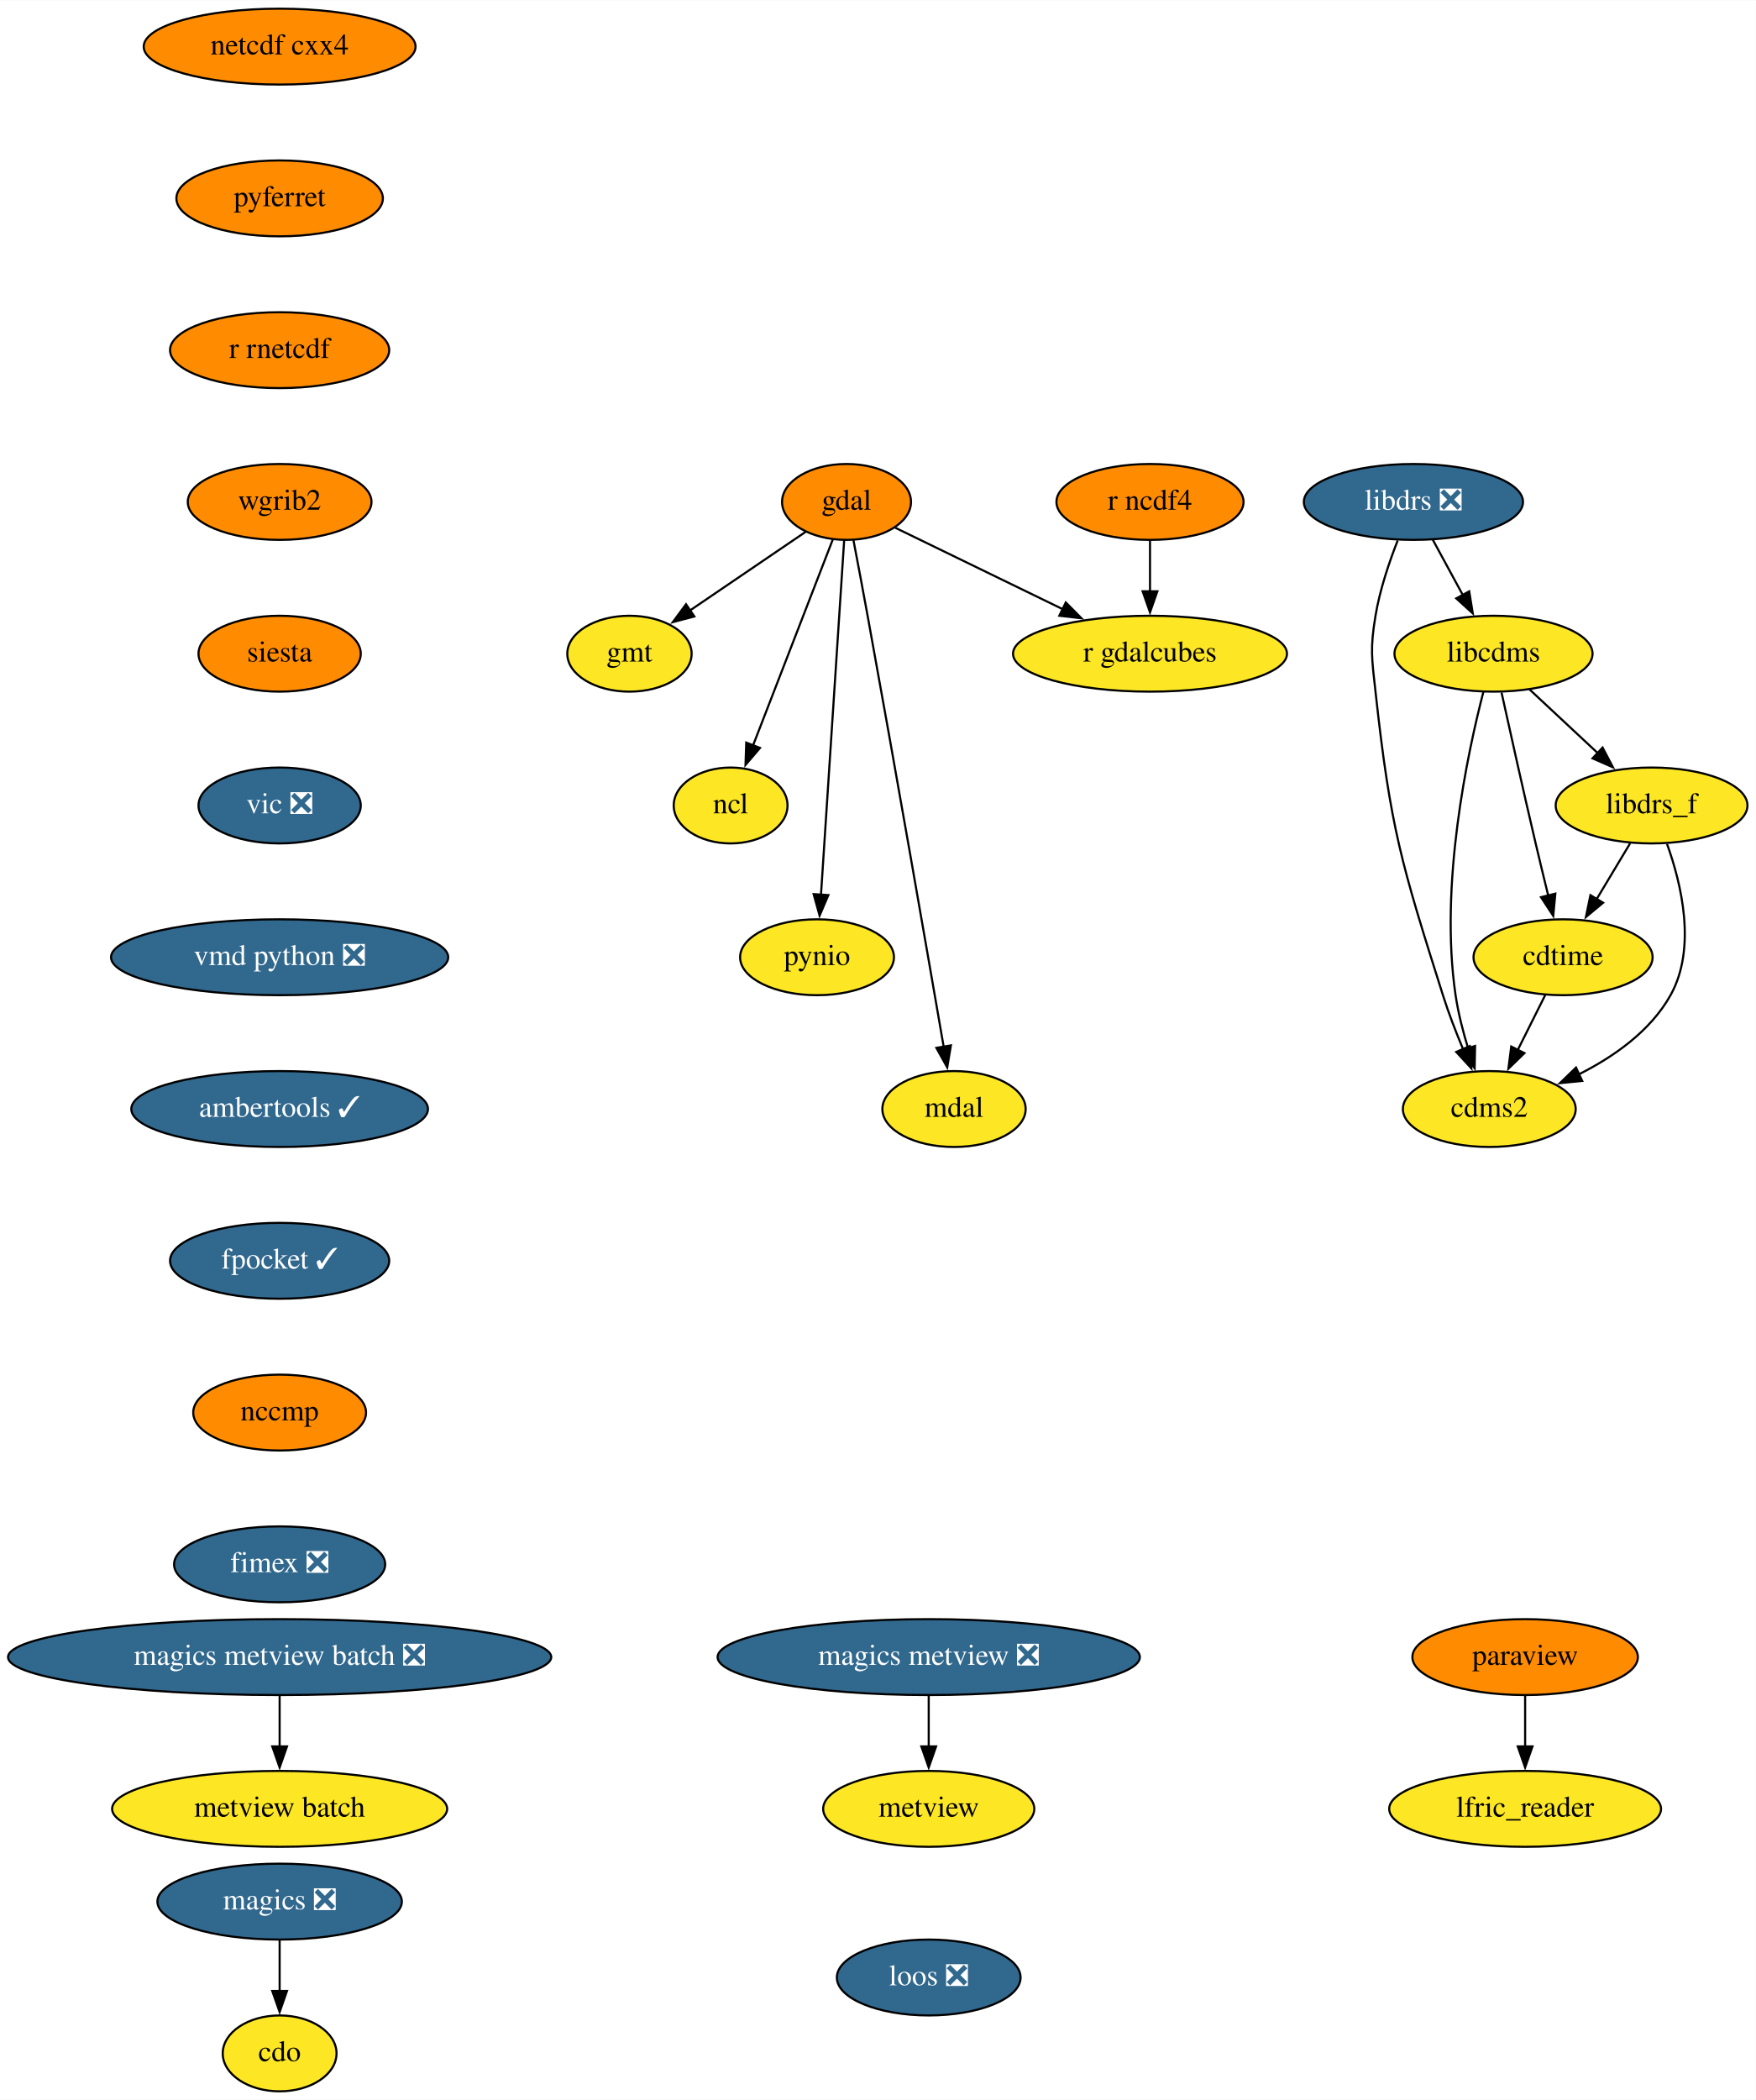
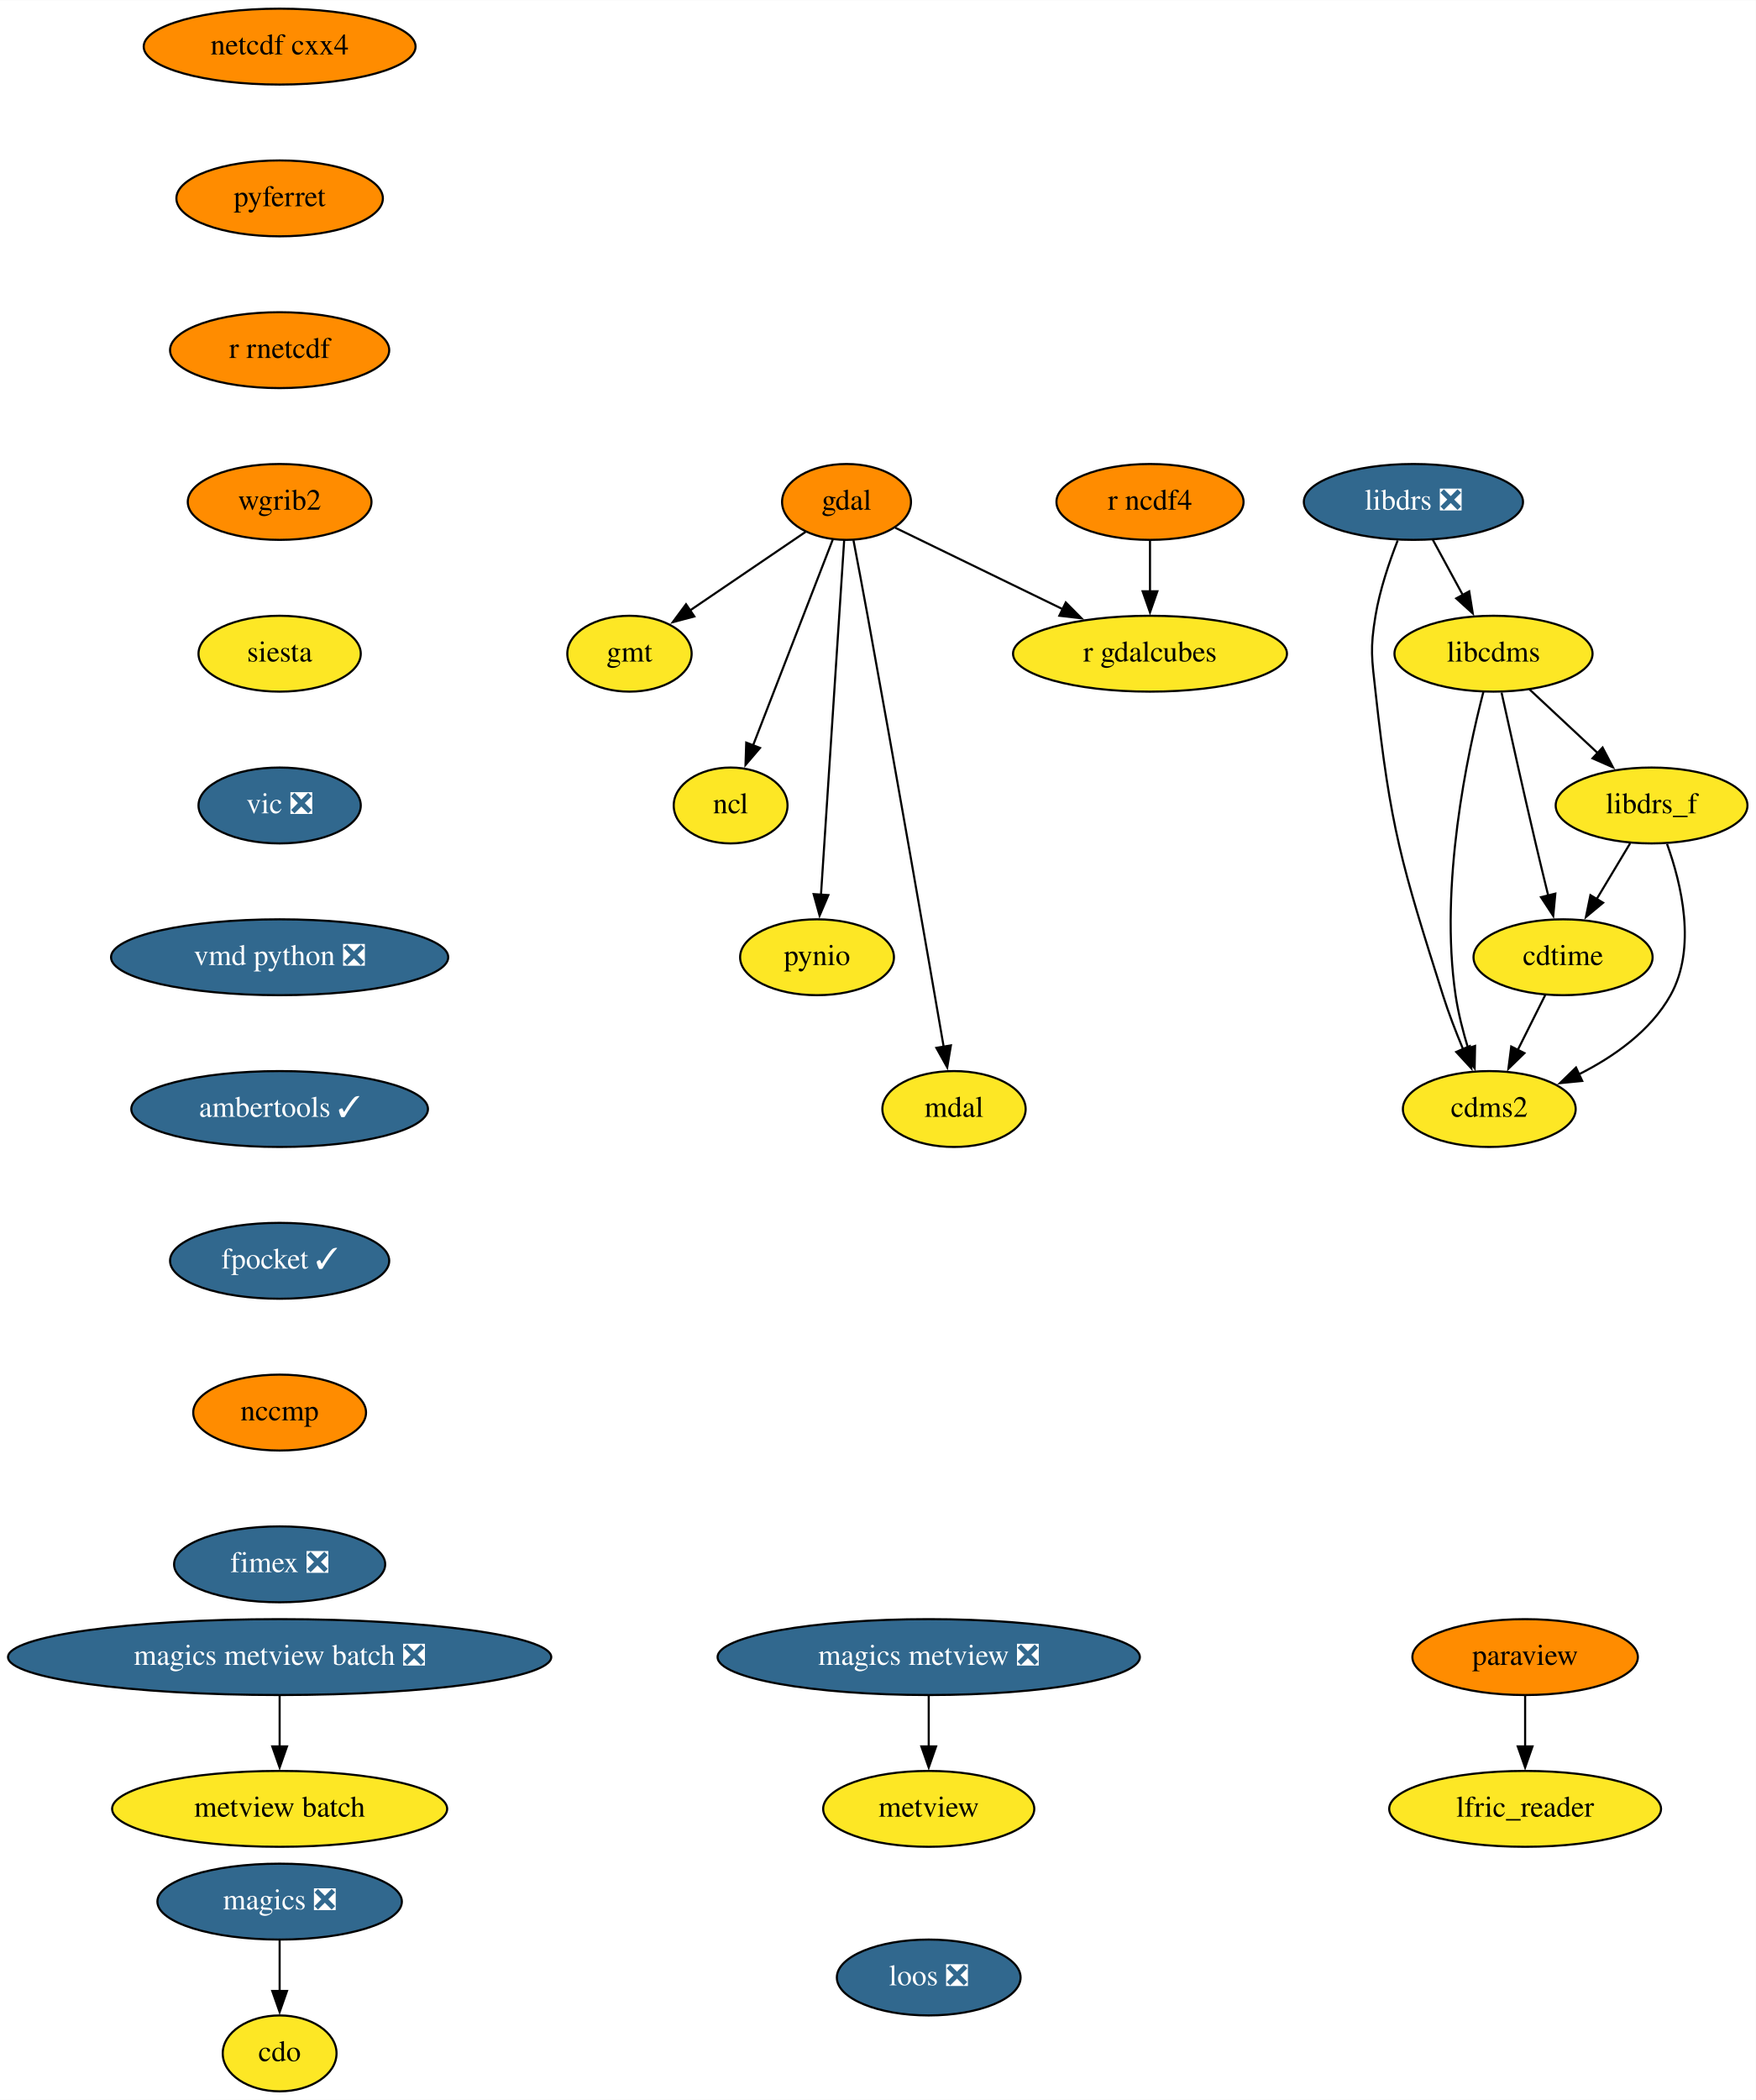
<svg xmlns="http://www.w3.org/2000/svg" xmlns:xlink="http://www.w3.org/1999/xlink" width="833pt" height="996pt" viewBox="0.00 0.00 833.19 996.00">
  <g id="graph0" class="graph" transform="scale(1 1) rotate(0) translate(4 992)">
    <polygon fill="white" stroke="none" points="-4,4 -4,-992 829.19,-992 829.19,4 -4,4" />
    <g id="node1" class="node">
      <g id="a_node1">
        <a xlink:href="https://github.com/conda-forge/cdms2-feedstock" xlink:title="cdms2">
          <ellipse fill="#fde725" stroke="black" cx="702.69" cy="-466" rx="41" ry="18" />
          <text text-anchor="middle" x="702.69" y="-462.3" font-family="Times,serif" font-size="14.00">cdms2</text>
        </a>
      </g>
    </g>
    <g id="node2" class="node">
      <g id="a_node2">
        <a xlink:href="https://github.com/conda-forge/cdo-feedstock" xlink:title="cdo">
          <ellipse fill="#fde725" stroke="black" cx="128.69" cy="-18" rx="27" ry="18" />
          <text text-anchor="middle" x="128.69" y="-14.3" font-family="Times,serif" font-size="14.00">cdo</text>
        </a>
      </g>
    </g>
    <g id="node3" class="node">
      <g id="a_node3">
        <a xlink:href="https://github.com/conda-forge/cdtime-feedstock" xlink:title="cdtime">
          <ellipse fill="#fde725" stroke="black" cx="737.69" cy="-538" rx="42.49" ry="18" />
          <text text-anchor="middle" x="737.69" y="-534.3" font-family="Times,serif" font-size="14.00">cdtime</text>
        </a>
      </g>
    </g>
    <g id="edge1" class="edge">
      <path fill="none" stroke="black" d="M729.22,-520.05C725.3,-512.23 720.56,-502.75 716.18,-493.98" />
      <polygon fill="black" stroke="black" points="719.36,-492.52 711.76,-485.14 713.1,-495.65 719.36,-492.52" />
    </g>
    <g id="node4" class="node">
      <g id="a_node4">
        <a xlink:href="https://github.com/conda-forge/gdal-feedstock" xlink:title="gdal">
          <ellipse fill="#ff8c00" stroke="black" cx="397.69" cy="-754" rx="30.59" ry="18" />
          <text text-anchor="middle" x="397.69" y="-750.3" font-family="Times,serif" font-size="14.00">gdal</text>
        </a>
      </g>
    </g>
    <g id="node5" class="node">
      <g id="a_node5">
        <a xlink:href="https://github.com/conda-forge/gmt-feedstock" xlink:title="gmt">
          <ellipse fill="#fde725" stroke="black" cx="294.69" cy="-682" rx="29.5" ry="18" />
          <text text-anchor="middle" x="294.69" y="-678.3" font-family="Times,serif" font-size="14.00">gmt</text>
        </a>
      </g>
    </g>
    <g id="edge2" class="edge">
      <path fill="none" stroke="black" d="M378.32,-739.83C362.78,-729.27 340.74,-714.3 323.19,-702.37" />
      <polygon fill="black" stroke="black" points="325.47,-699.68 315.23,-696.96 321.53,-705.47 325.47,-699.68" />
    </g>
    <g id="node6" class="node">
      <g id="a_node6">
        <a xlink:href="https://github.com/conda-forge/ncl-feedstock" xlink:title="ncl">
          <ellipse fill="#fde725" stroke="black" cx="342.69" cy="-610" rx="27" ry="18" />
          <text text-anchor="middle" x="342.69" y="-606.3" font-family="Times,serif" font-size="14.00">ncl</text>
        </a>
      </g>
    </g>
    <g id="edge3" class="edge">
      <path fill="none" stroke="black" d="M391.16,-736.15C381.82,-712.03 364.52,-667.36 353.31,-638.43" />
      <polygon fill="black" stroke="black" points="356.63,-637.3 349.75,-629.24 350.1,-639.83 356.63,-637.3" />
    </g>
    <g id="node7" class="node">
      <g id="a_node7">
        <a xlink:href="https://github.com/conda-forge/pynio-feedstock" xlink:title="pynio">
          <ellipse fill="#fde725" stroke="black" cx="383.69" cy="-538" rx="36.5" ry="18" />
          <text text-anchor="middle" x="383.69" y="-534.3" font-family="Times,serif" font-size="14.00">pynio</text>
        </a>
      </g>
    </g>
    <g id="edge4" class="edge">
      <path fill="none" stroke="black" d="M396.57,-735.85C394.17,-699.14 388.51,-612.66 385.56,-567.53" />
      <polygon fill="black" stroke="black" points="389.06,-567.49 384.91,-557.74 382.08,-567.95 389.06,-567.49" />
    </g>
    <g id="node8" class="node">
      <g id="a_node8">
        <a xlink:href="https://github.com/conda-forge/mdal-feedstock" xlink:title="mdal">
          <ellipse fill="#fde725" stroke="black" cx="448.69" cy="-466" rx="34" ry="18" />
          <text text-anchor="middle" x="448.69" y="-462.3" font-family="Times,serif" font-size="14.00">mdal</text>
        </a>
      </g>
    </g>
    <g id="edge5" class="edge">
      <path fill="none" stroke="black" d="M400.98,-735.82C402.96,-725.46 405.51,-711.98 407.69,-700 421.12,-626.32 436.22,-539.38 443.8,-495.46" />
      <polygon fill="black" stroke="black" points="447.22,-496.2 445.47,-485.75 440.32,-495.01 447.22,-496.2" />
    </g>
    <g id="node9" class="node">
      <g id="a_node9">
        <a xlink:href="https://github.com/conda-forge/r-gdalcubes-feedstock" xlink:title="r gdalcubes">
          <ellipse fill="#fde725" stroke="black" cx="541.69" cy="-682" rx="65" ry="18" />
          <text text-anchor="middle" x="541.69" y="-678.3" font-family="Times,serif" font-size="14.00">r gdalcubes</text>
        </a>
      </g>
    </g>
    <g id="edge6" class="edge">
      <path fill="none" stroke="black" d="M420.82,-741.75C442.21,-731.36 474.47,-715.67 500.29,-703.12" />
      <polygon fill="black" stroke="black" points="501.73,-706.32 509.19,-698.8 498.67,-700.02 501.73,-706.32" />
    </g>
    <g id="node10" class="node">
      <g id="a_node10">
        <a xlink:href="https://github.com/conda-forge/libcdms-feedstock" xlink:title="libcdms">
          <ellipse fill="#fde725" stroke="black" cx="704.69" cy="-682" rx="47" ry="18" />
          <text text-anchor="middle" x="704.69" y="-678.3" font-family="Times,serif" font-size="14.00">libcdms</text>
        </a>
      </g>
    </g>
    <g id="edge7" class="edge">
      <path fill="none" stroke="black" d="M699.92,-664.03C692.29,-634.62 678.97,-572.31 686.69,-520 687.93,-511.6 690.22,-502.68 692.69,-494.61" />
      <polygon fill="black" stroke="black" points="695.94,-495.93 695.73,-485.33 689.29,-493.74 695.94,-495.93" />
    </g>
    <g id="edge8" class="edge">
      <path fill="none" stroke="black" d="M708.5,-663.58C712.45,-645.62 718.86,-616.82 724.69,-592 726.58,-583.94 728.7,-575.22 730.66,-567.21" />
      <polygon fill="black" stroke="black" points="734.03,-568.18 733.03,-557.63 727.23,-566.5 734.03,-568.18" />
    </g>
    <g id="node11" class="node">
      <g id="a_node11">
        <a xlink:href="https://github.com/conda-forge/libdrs_f-feedstock" xlink:title="libdrs_f">
          <ellipse fill="#fde725" stroke="black" cx="779.69" cy="-610" rx="45.5" ry="18" />
          <text text-anchor="middle" x="779.69" y="-606.3" font-family="Times,serif" font-size="14.00">libdrs_f</text>
        </a>
      </g>
    </g>
    <g id="edge9" class="edge">
      <path fill="none" stroke="black" d="M721.71,-665.12C731.32,-656.14 743.53,-644.74 754.27,-634.73" />
      <polygon fill="black" stroke="black" points="756.45,-637.48 761.37,-628.1 751.67,-632.36 756.45,-637.48" />
    </g>
    <g id="edge10" class="edge">
      <path fill="none" stroke="black" d="M787.03,-591.74C793.83,-572.88 801.18,-542.37 788.69,-520 779.2,-503.01 761.78,-490.79 745.08,-482.4" />
      <polygon fill="black" stroke="black" points="746.78,-479.32 736.23,-478.29 743.84,-485.68 746.78,-479.32" />
    </g>
    <g id="edge11" class="edge">
      <path fill="none" stroke="black" d="M769.52,-592.05C764.72,-584.06 758.89,-574.33 753.53,-565.4" />
      <polygon fill="black" stroke="black" points="756.69,-563.86 748.54,-557.09 750.68,-567.46 756.69,-563.86" />
    </g>
    <g id="node12" class="node">
      <g id="a_node12">
        <a xlink:href="https://github.com/conda-forge/libdrs-feedstock/pull/45" xlink:title="libdrs ❎">
          <ellipse fill="#31688e" stroke="black" cx="666.69" cy="-754" rx="52" ry="18" />
          <text text-anchor="middle" x="666.69" y="-750.3" font-family="Times,serif" font-size="14.00" fill="white">libdrs ❎</text>
        </a>
      </g>
    </g>
    <g id="edge12" class="edge">
      <path fill="none" stroke="black" d="M659.21,-735.7C655.22,-725.52 650.72,-712.27 648.69,-700 646.08,-684.21 646.94,-679.9 648.69,-664 655.84,-598.83 660.93,-582.51 680.69,-520 683.37,-511.51 686.86,-502.49 690.27,-494.34" />
      <polygon fill="black" stroke="black" points="693.43,-495.86 694.18,-485.29 687,-493.08 693.43,-495.86" />
    </g>
    <g id="edge13" class="edge">
      <path fill="none" stroke="black" d="M675.89,-736.05C680.18,-728.14 685.4,-718.54 690.2,-709.69" />
      <polygon fill="black" stroke="black" points="693.16,-711.58 694.85,-701.12 687.01,-708.24 693.16,-711.58" />
    </g>
    <g id="node13" class="node">
      <g id="a_node13">
        <a xlink:href="https://github.com/conda-forge/magics-feedstock/pull/120" xlink:title="magics ❎">
          <ellipse fill="#31688e" stroke="black" cx="128.69" cy="-90" rx="58" ry="18" />
          <text text-anchor="middle" x="128.69" y="-86.3" font-family="Times,serif" font-size="14.00" fill="white">magics ❎</text>
        </a>
      </g>
    </g>
    <g id="edge14" class="edge">
      <path fill="none" stroke="black" d="M128.69,-71.7C128.69,-64.41 128.69,-55.73 128.69,-47.54" />
      <polygon fill="black" stroke="black" points="132.19,-47.62 128.69,-37.62 125.19,-47.62 132.19,-47.62" />
    </g>
    <g id="node14" class="node">
      <g id="a_node14">
        <a xlink:href="https://github.com/conda-forge/netcdf-cxx4-feedstock" xlink:title="netcdf cxx4">
          <ellipse fill="#ff8c00" stroke="black" cx="128.69" cy="-970" rx="64.5" ry="18" />
          <text text-anchor="middle" x="128.69" y="-966.3" font-family="Times,serif" font-size="14.00">netcdf cxx4</text>
        </a>
      </g>
    </g>
    <g id="node15" class="node">
      <g id="a_node15">
        <a xlink:href="https://github.com/conda-forge/pyferret-feedstock" xlink:title="pyferret">
          <ellipse fill="#ff8c00" stroke="black" cx="128.69" cy="-898" rx="48.99" ry="18" />
          <text text-anchor="middle" x="128.69" y="-894.3" font-family="Times,serif" font-size="14.00">pyferret</text>
        </a>
      </g>
    </g>
    <g id="node18" class="node">
      <g id="a_node18">
        <a xlink:href="https://github.com/conda-forge/r-rnetcdf-feedstock" xlink:title="r rnetcdf">
          <ellipse fill="#ff8c00" stroke="black" cx="128.69" cy="-826" rx="52" ry="18" />
          <text text-anchor="middle" x="128.69" y="-822.3" font-family="Times,serif" font-size="14.00">r rnetcdf</text>
        </a>
      </g>
    </g>
    <g id="node16" class="node">
      <g id="a_node16">
        <a xlink:href="https://github.com/conda-forge/paraview-feedstock" xlink:title="paraview">
          <ellipse fill="#ff8c00" stroke="black" cx="719.69" cy="-206" rx="53.5" ry="18" />
          <text text-anchor="middle" x="719.69" y="-202.3" font-family="Times,serif" font-size="14.00">paraview</text>
        </a>
      </g>
    </g>
    <g id="node17" class="node">
      <g id="a_node17">
        <a xlink:href="https://github.com/conda-forge/lfric_reader-feedstock" xlink:title="lfric_reader">
          <ellipse fill="#fde725" stroke="black" cx="719.69" cy="-134" rx="64.5" ry="18" />
          <text text-anchor="middle" x="719.69" y="-130.3" font-family="Times,serif" font-size="14.00">lfric_reader</text>
        </a>
      </g>
    </g>
    <g id="edge16" class="edge">
      <path fill="none" stroke="black" d="M719.69,-187.7C719.69,-180.41 719.69,-171.73 719.69,-163.54" />
      <polygon fill="black" stroke="black" points="723.19,-163.62 719.69,-153.62 716.19,-163.62 723.19,-163.62" />
    </g>
    <g id="node20" class="node">
      <g id="a_node20">
        <a xlink:href="https://github.com/conda-forge/wgrib2-feedstock" xlink:title="wgrib2">
          <ellipse fill="#ff8c00" stroke="black" cx="128.69" cy="-754" rx="43.59" ry="18" />
          <text text-anchor="middle" x="128.69" y="-750.3" font-family="Times,serif" font-size="14.00">wgrib2</text>
        </a>
      </g>
    </g>
    <g id="node19" class="node">
      <g id="a_node19">
        <a xlink:href="https://github.com/conda-forge/r-ncdf4-feedstock" xlink:title="r ncdf4">
          <ellipse fill="#ff8c00" stroke="black" cx="541.69" cy="-754" rx="44.39" ry="18" />
          <text text-anchor="middle" x="541.69" y="-750.3" font-family="Times,serif" font-size="14.00">r ncdf4</text>
        </a>
      </g>
    </g>
    <g id="edge18" class="edge">
      <path fill="none" stroke="black" d="M541.69,-735.7C541.69,-728.41 541.69,-719.73 541.69,-711.54" />
      <polygon fill="black" stroke="black" points="545.19,-711.62 541.69,-701.62 538.19,-711.62 545.19,-711.62" />
    </g>
    <g id="node21" class="node">
      <g id="a_node21">
        <a xlink:href="https://github.com/conda-forge/siesta-feedstock" xlink:title="siesta">
-           <ellipse fill="#ff8c00" stroke="black" cx="128.69" cy="-682" rx="38.5" ry="18" />
+           <ellipse fill="#fde725" stroke="black" cx="128.69" cy="-682" rx="38.5" ry="18" />
          <text text-anchor="middle" x="128.69" y="-678.3" font-family="Times,serif" font-size="14.00">siesta</text>
        </a>
      </g>
    </g>
    <g id="node22" class="node">
      <g id="a_node22">
        <a xlink:href="https://github.com/conda-forge/vic-feedstock/pull/21" xlink:title="vic ❎">
          <ellipse fill="#31688e" stroke="black" cx="128.69" cy="-610" rx="38.5" ry="18" />
          <text text-anchor="middle" x="128.69" y="-606.3" font-family="Times,serif" font-size="14.00" fill="white">vic ❎</text>
        </a>
      </g>
    </g>
    <g id="node23" class="node">
      <g id="a_node23">
        <a xlink:href="https://github.com/conda-forge/vmd-python-feedstock/pull/30" xlink:title="vmd python ❎">
          <ellipse fill="#31688e" stroke="black" cx="128.69" cy="-538" rx="80" ry="18" />
          <text text-anchor="middle" x="128.69" y="-534.3" font-family="Times,serif" font-size="14.00" fill="white">vmd python ❎</text>
        </a>
      </g>
    </g>
    <g id="node24" class="node">
      <g id="a_node24">
        <a xlink:href="https://github.com/conda-forge/ambertools-feedstock/pull/103" xlink:title="ambertools ✓">
          <ellipse fill="#31688e" stroke="black" cx="128.69" cy="-466" rx="70.39" ry="18" />
          <text text-anchor="middle" x="128.69" y="-462.3" font-family="Times,serif" font-size="14.00" fill="white">ambertools ✓</text>
        </a>
      </g>
    </g>
    <g id="node26" class="node">
      <g id="a_node26">
        <a xlink:href="https://github.com/conda-forge/fpocket-feedstock/pull/19" xlink:title="fpocket ✓">
          <ellipse fill="#31688e" stroke="black" cx="128.69" cy="-394" rx="52" ry="18" />
          <text text-anchor="middle" x="128.69" y="-390.3" font-family="Times,serif" font-size="14.00" fill="white">fpocket ✓</text>
        </a>
      </g>
    </g>
    <g id="node25" class="node">
      <g id="a_node25">
        <a xlink:href="https://github.com/conda-forge/metview-feedstock" xlink:title="metview">
          <ellipse fill="#fde725" stroke="black" cx="436.69" cy="-134" rx="50.09" ry="18" />
          <text text-anchor="middle" x="436.69" y="-130.3" font-family="Times,serif" font-size="14.00">metview</text>
        </a>
      </g>
    </g>
    <g id="node27" class="node">
      <g id="a_node27">
        <a xlink:href="https://github.com/conda-forge/nccmp-feedstock" xlink:title="nccmp">
          <ellipse fill="#ff8c00" stroke="black" cx="128.69" cy="-322" rx="41" ry="18" />
          <text text-anchor="middle" x="128.69" y="-318.3" font-family="Times,serif" font-size="14.00">nccmp</text>
        </a>
      </g>
    </g>
    <g id="node31" class="node">
      <g id="a_node31">
        <a xlink:href="https://github.com/conda-forge/fimex-feedstock/pull/54" xlink:title="fimex ❎">
          <ellipse fill="#31688e" stroke="black" cx="128.69" cy="-250" rx="50.09" ry="18" />
          <text text-anchor="middle" x="128.69" y="-246.3" font-family="Times,serif" font-size="14.00" fill="white">fimex ❎</text>
        </a>
      </g>
    </g>
    <g id="node28" class="node">
      <g id="a_node28">
        <a xlink:href="https://github.com/conda-forge/magics-metview-feedstock/pull/63" xlink:title="magics metview ❎">
          <ellipse fill="#31688e" stroke="black" cx="436.69" cy="-206" rx="100.18" ry="18" />
          <text text-anchor="middle" x="436.69" y="-202.3" font-family="Times,serif" font-size="14.00" fill="white">magics metview ❎</text>
        </a>
      </g>
    </g>
    <g id="edge26" class="edge">
      <path fill="none" stroke="black" d="M436.69,-187.7C436.69,-180.41 436.69,-171.73 436.69,-163.54" />
      <polygon fill="black" stroke="black" points="440.19,-163.62 436.69,-153.62 433.19,-163.62 440.19,-163.62" />
    </g>
    <g id="node29" class="node">
      <g id="a_node29">
        <a xlink:href="https://github.com/conda-forge/magics-metview-batch-feedstock/pull/54" xlink:title="magics metview batch ❎">
          <ellipse fill="#31688e" stroke="black" cx="128.69" cy="-206" rx="128.88" ry="18" />
          <text text-anchor="middle" x="128.69" y="-202.3" font-family="Times,serif" font-size="14.00" fill="white">magics metview batch ❎</text>
        </a>
      </g>
    </g>
    <g id="node30" class="node">
      <g id="a_node30">
        <a xlink:href="https://github.com/conda-forge/metview-batch-feedstock" xlink:title="metview batch">
          <ellipse fill="#fde725" stroke="black" cx="128.69" cy="-134" rx="79.5" ry="18" />
          <text text-anchor="middle" x="128.69" y="-130.3" font-family="Times,serif" font-size="14.00">metview batch</text>
        </a>
      </g>
    </g>
    <g id="edge27" class="edge">
      <path fill="none" stroke="black" d="M128.69,-187.7C128.69,-180.41 128.69,-171.73 128.69,-163.54" />
      <polygon fill="black" stroke="black" points="132.19,-163.62 128.69,-153.62 125.19,-163.62 132.19,-163.62" />
    </g>
    <g id="node32" class="node">
      <g id="a_node32">
        <a xlink:href="https://github.com/conda-forge/loos-feedstock/pull/9" xlink:title="loos ❎">
          <ellipse fill="#31688e" stroke="black" cx="436.69" cy="-54" rx="43.59" ry="18" />
          <text text-anchor="middle" x="436.69" y="-50.3" font-family="Times,serif" font-size="14.00" fill="white">loos ❎</text>
        </a>
      </g>
    </g>
  </g>
</svg>
